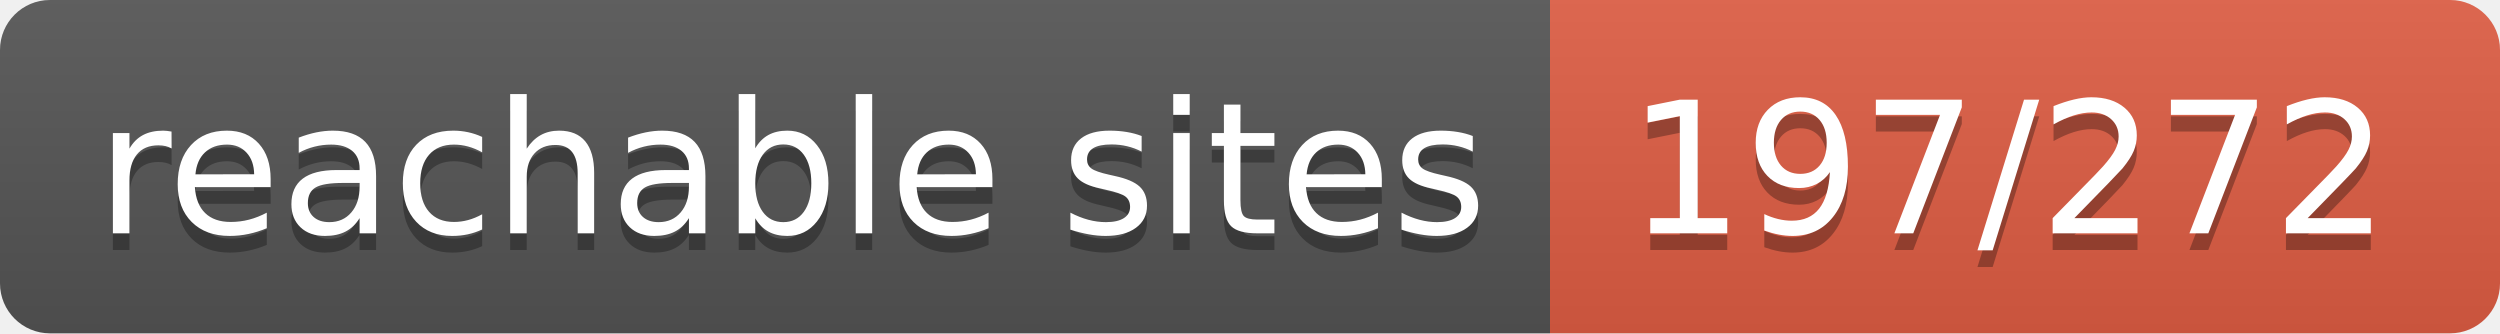
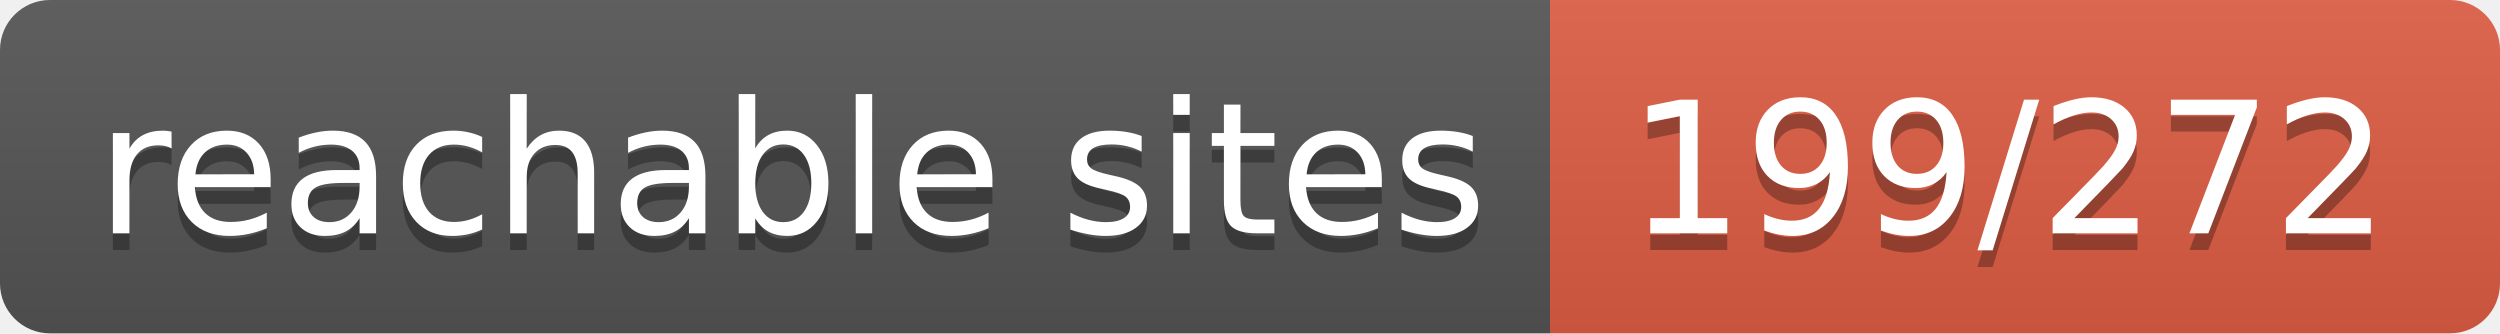
- <svg xmlns="http://www.w3.org/2000/svg" width="150" height="20" role="img" aria-label="reachable sites: 197/272">
+ <svg xmlns="http://www.w3.org/2000/svg" width="150" height="20" role="img" aria-label="reachable sites: 199/272">
  <linearGradient id="s" x2="0" y2="100%">
    <stop offset="0" stop-color="#bbb" stop-opacity=".1" />
    <stop offset="1" stop-opacity=".1" />
  </linearGradient>
  <clipPath id="r">
    <rect width="150" height="20" rx="3" fill="#fff" />
  </clipPath>
  <g clip-path="url(#r)">
    <rect width="93" height="20" fill="#555" />
    <rect x="93" width="57" height="20" fill="#e05d44" />
    <rect width="150" height="20" fill="url(#s)" />
  </g>
  <g fill="#fff" text-anchor="middle" font-family="Verdana,Geneva,DejaVu Sans,sans-serif" text-rendering="geometricPrecision" font-size="110">
    <text aria-hidden="true" x="475" y="150" fill="#010101" fill-opacity=".3" transform="scale(.1)" textLength="830">reachable sites</text>
    <text x="475" y="140" transform="scale(.1)" fill="#fff" textLength="830">reachable sites</text>
-     <text aria-hidden="true" x="1205" y="150" fill="#010101" fill-opacity=".3" transform="scale(.1)" textLength="470">197/272</text>
-     <text x="1205" y="140" transform="scale(.1)" fill="#fff" textLength="470">197/272</text>
+     <text aria-hidden="true" x="1205" y="150" fill="#010101" fill-opacity=".3" transform="scale(.1)" textLength="470">199/272</text>
+     <text x="1205" y="140" transform="scale(.1)" fill="#fff" textLength="470">199/272</text>
  </g>
</svg>
